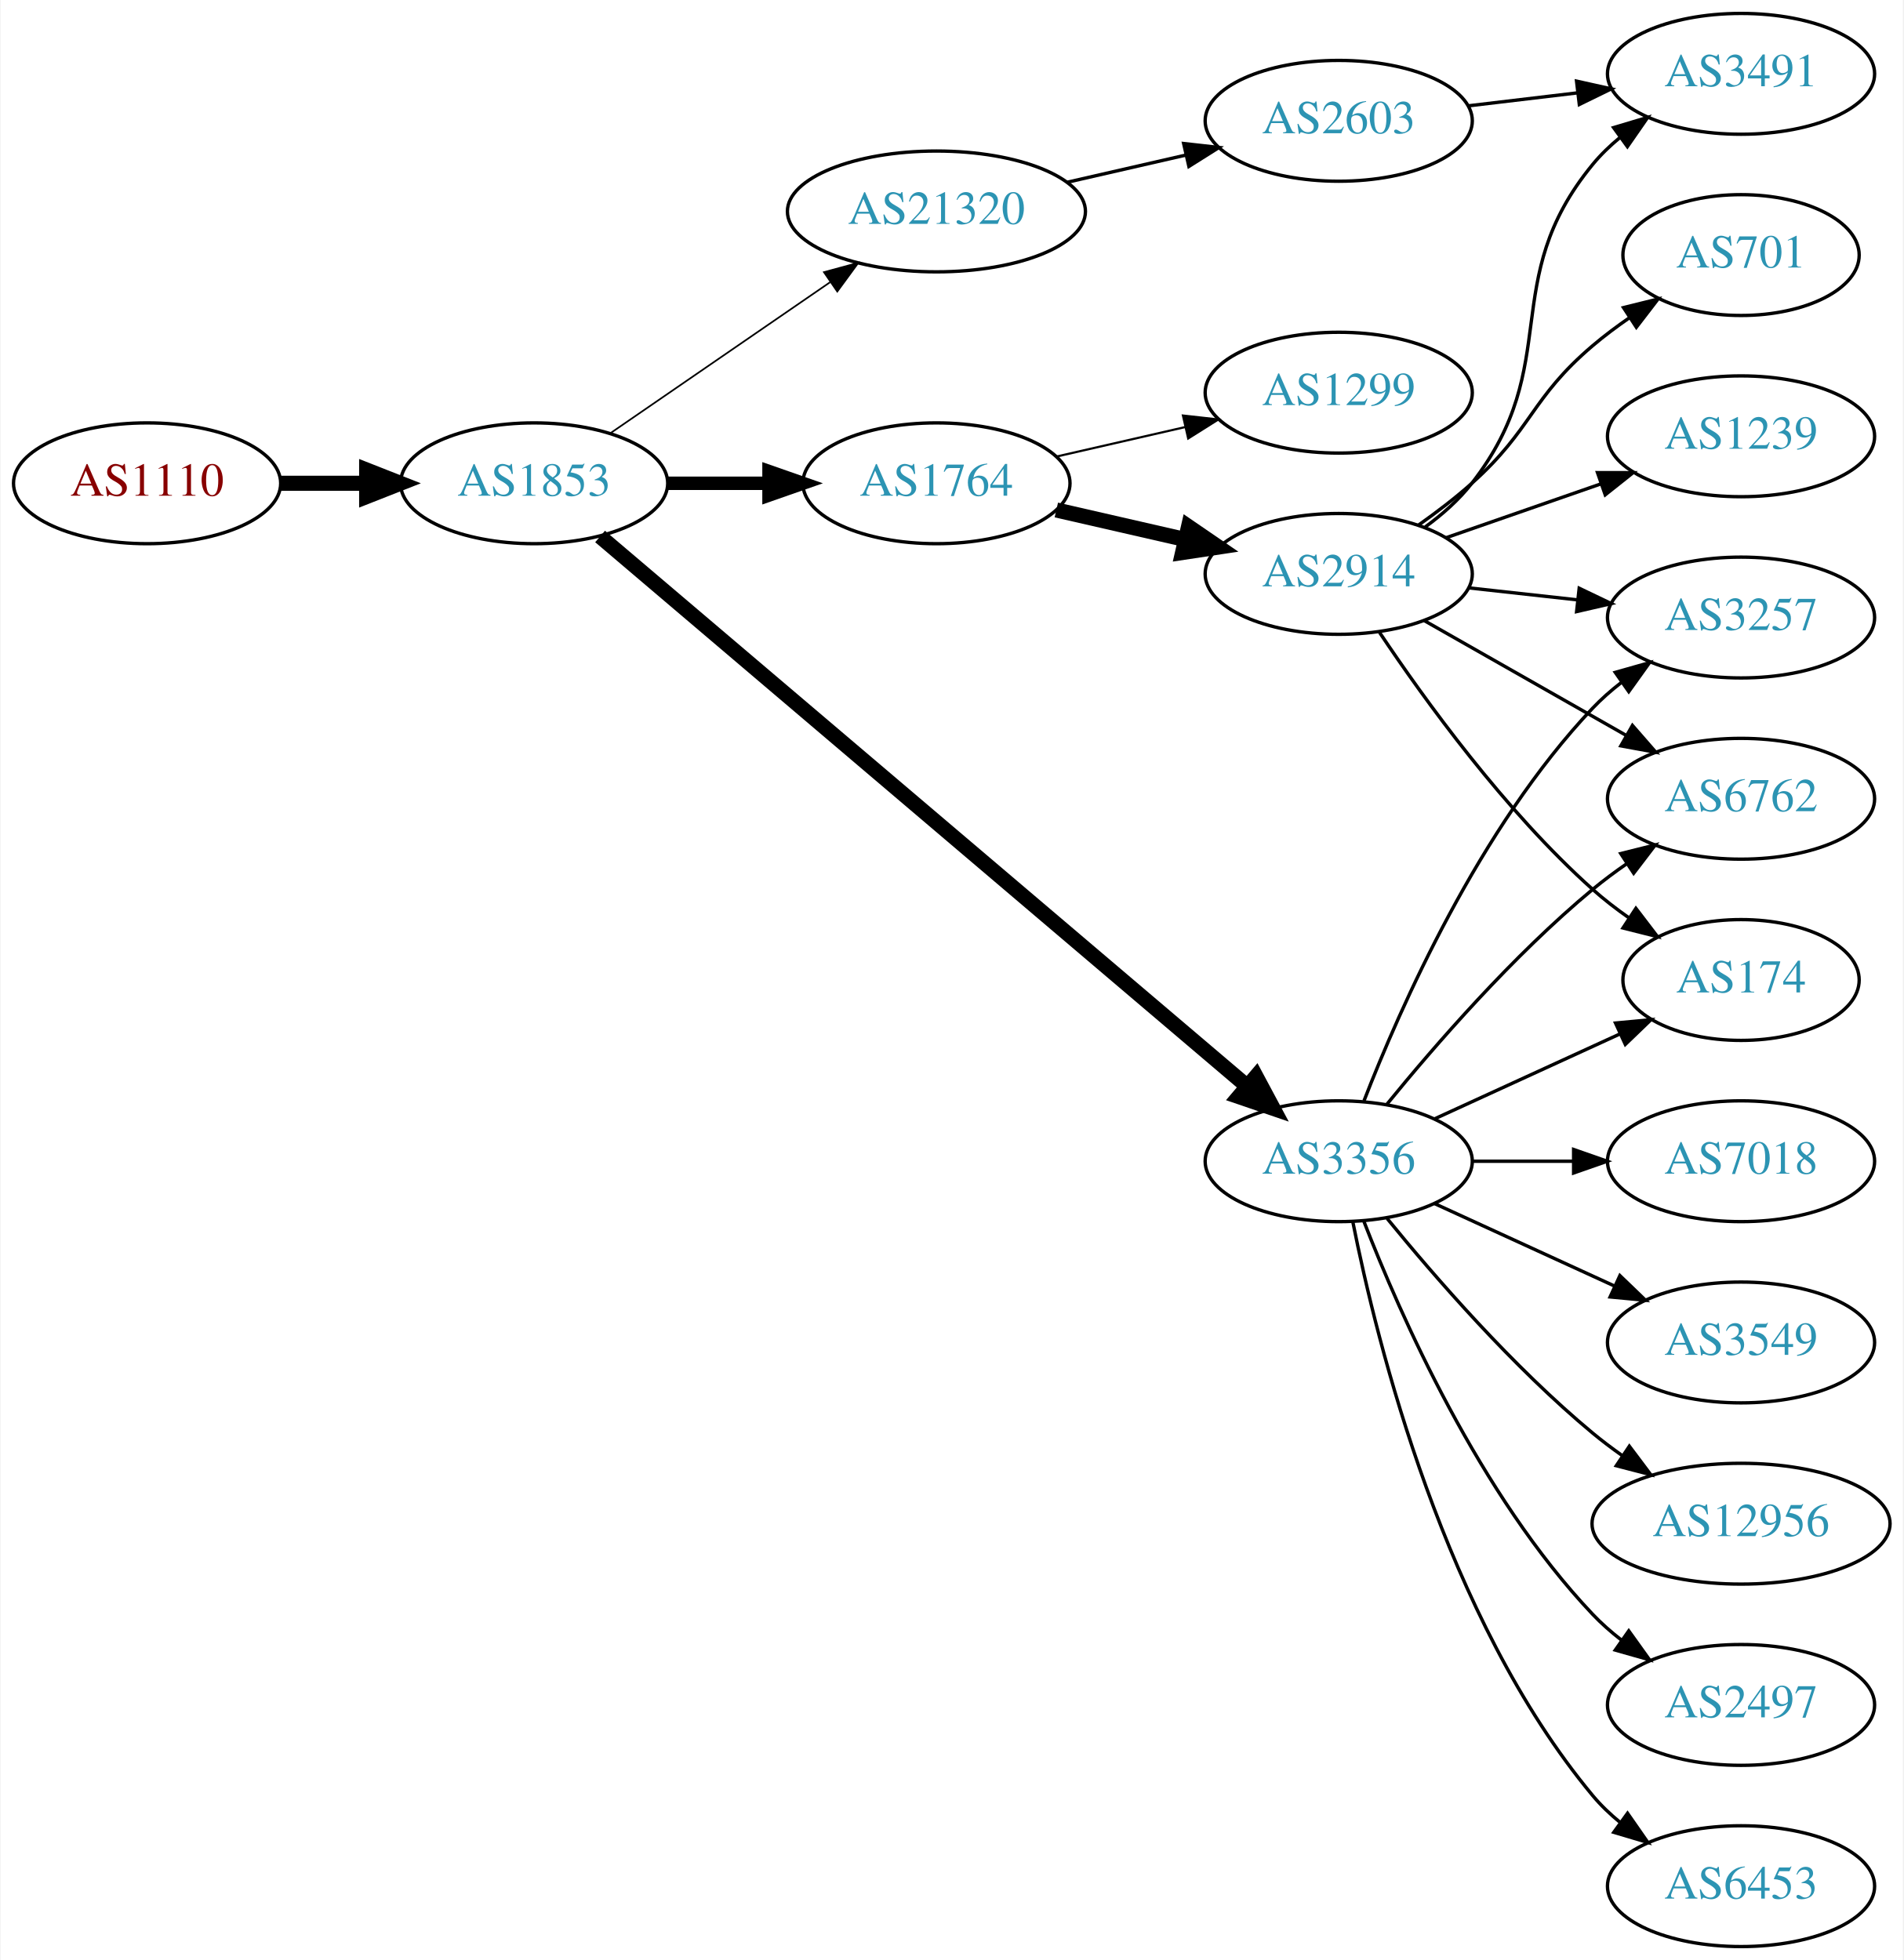
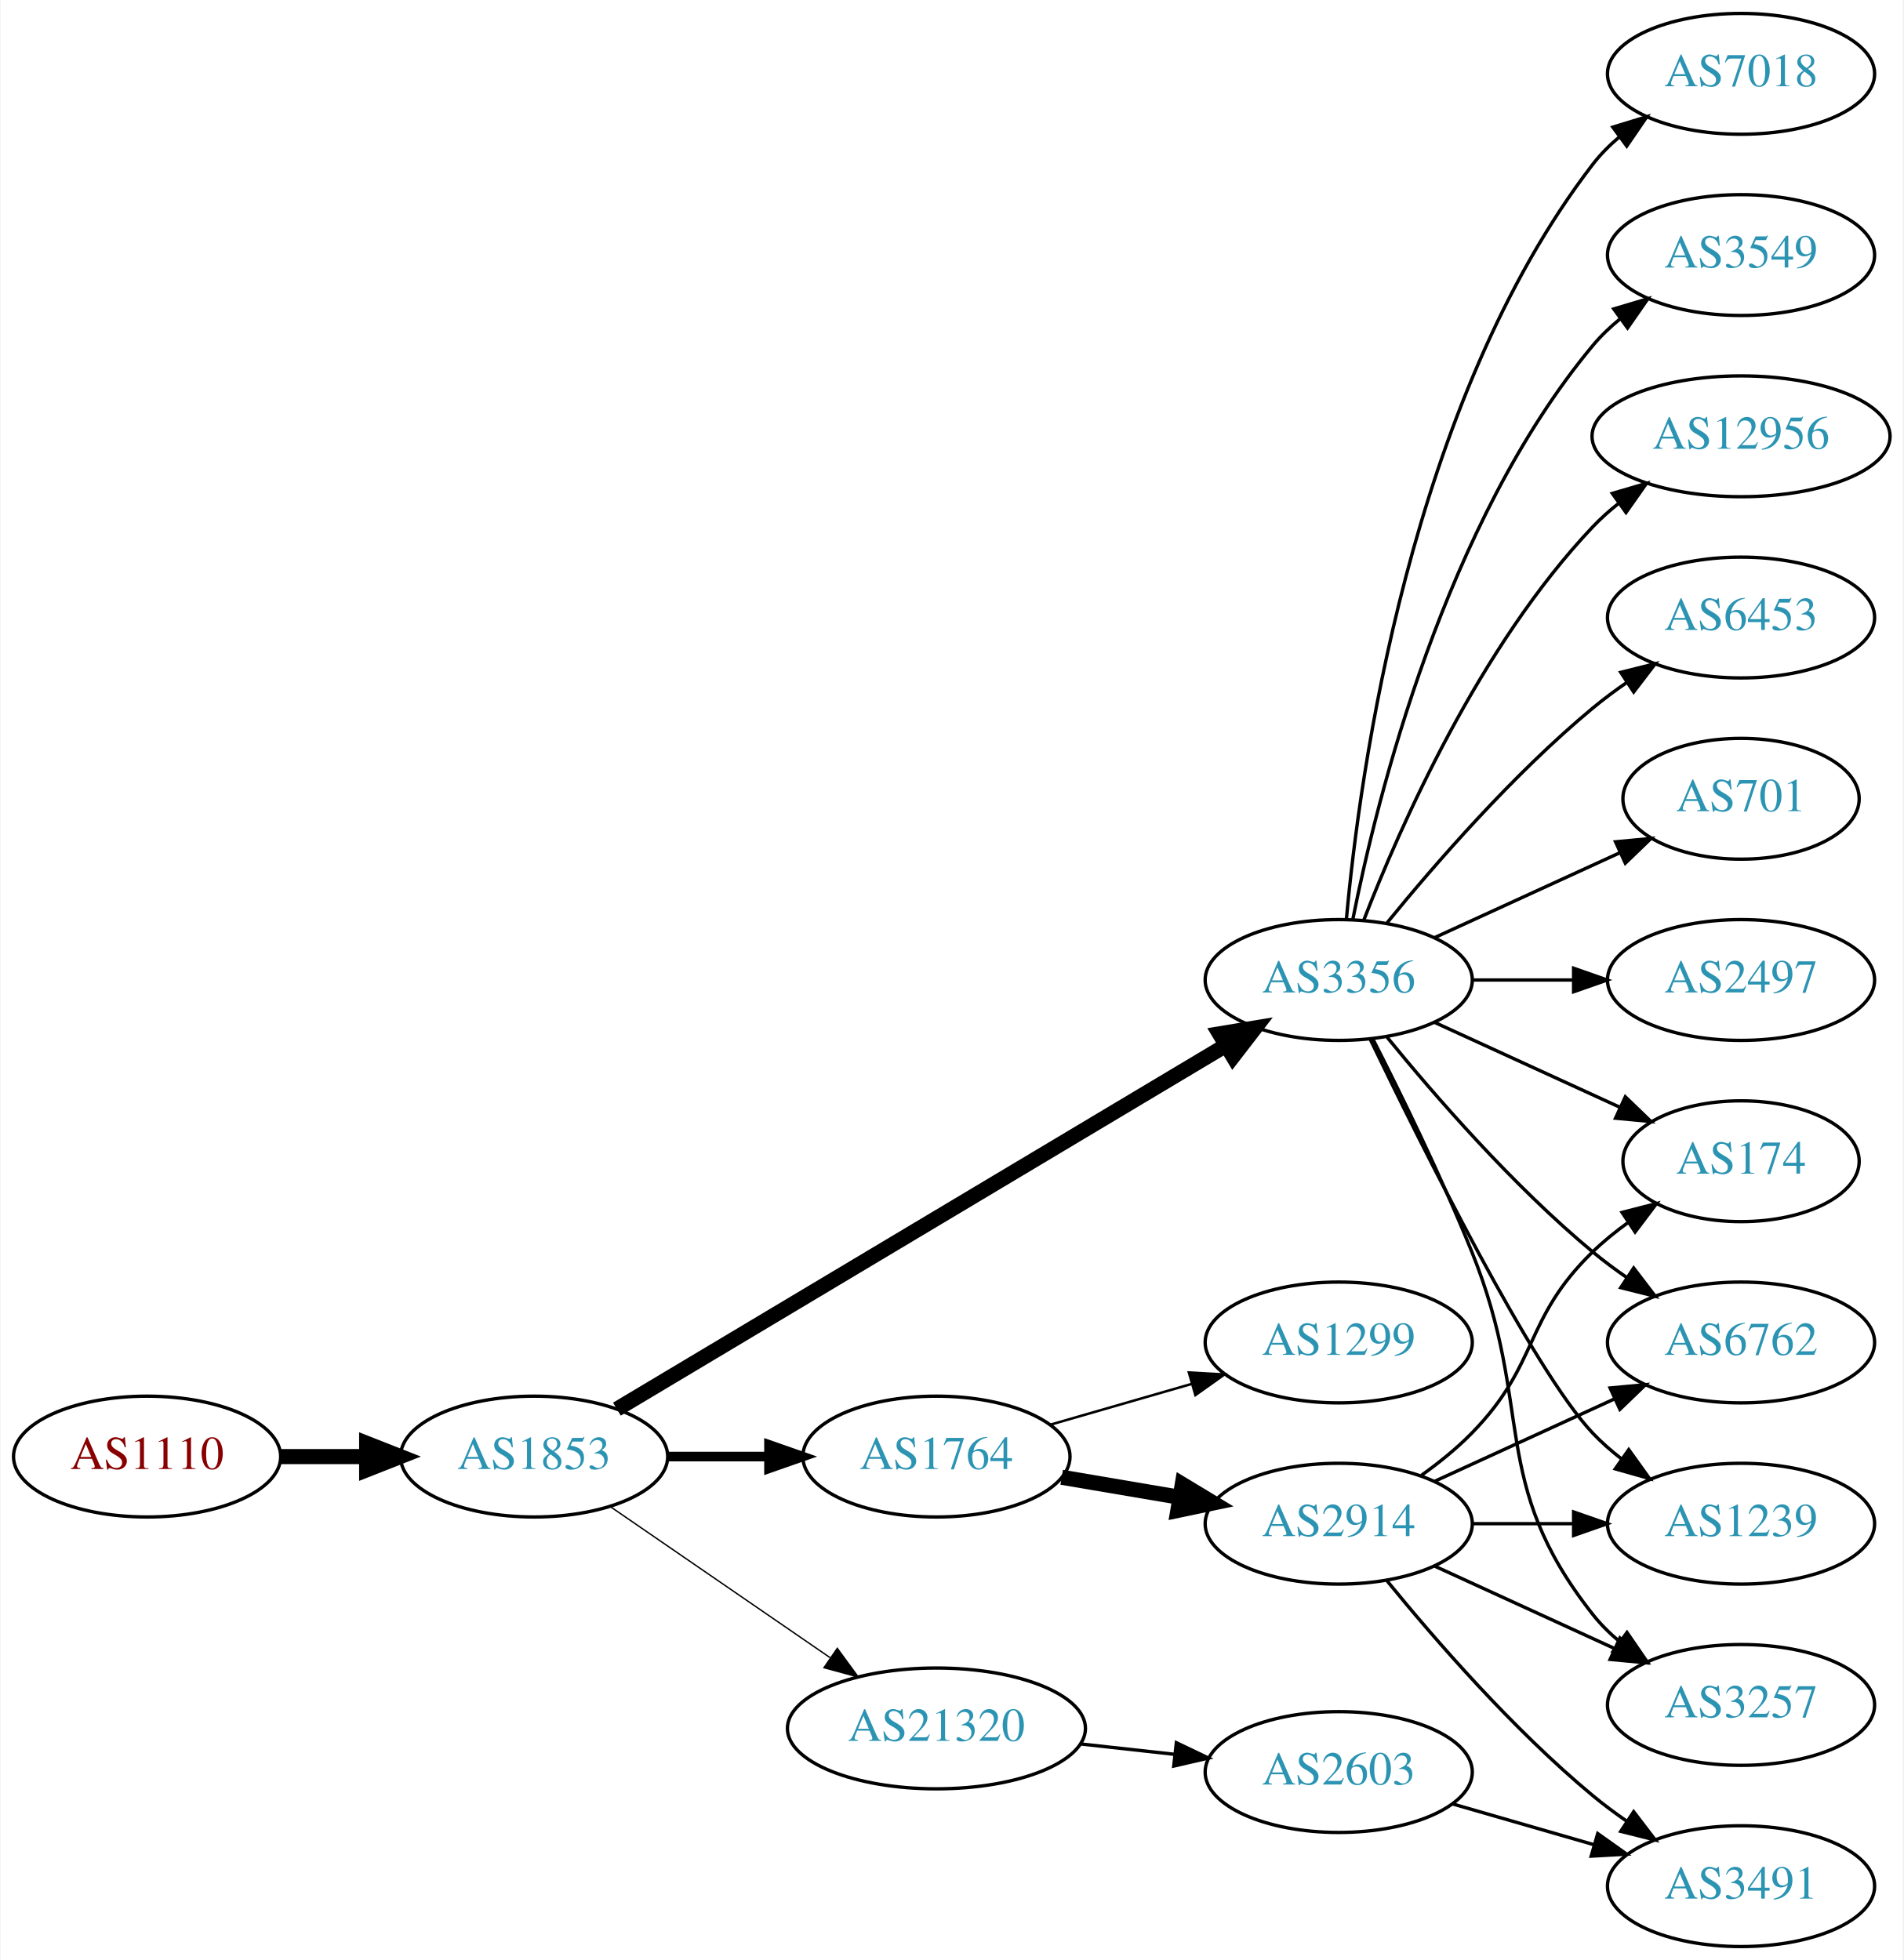
<svg xmlns="http://www.w3.org/2000/svg" xmlns:xlink="http://www.w3.org/1999/xlink" width="567pt" height="584pt" viewBox="0.00 0.00 566.66 584.00">
  <g id="graph0" class="graph" transform="scale(1 1) rotate(0) translate(4 580)">
    <polygon fill="white" stroke="none" points="-4,4 -4,-580 562.663,-580 562.663,4 -4,4" />
    <g id="node1" class="node">
      <g id="a_node1">
        <a xlink:href="/asn/1110" xlink:title="AS1110 ~ University of Innsbruck [AT]">
-           <ellipse fill="#ffffff" stroke="black" cx="39.647" cy="-436" rx="39.794" ry="18" />
-           <text text-anchor="middle" x="39.647" y="-432.3" font-family="Times,serif" font-size="14.00" fill="#880000">AS1110</text>
+           <ellipse fill="#ffffff" stroke="black" cx="39.647" cy="-146" rx="39.794" ry="18" />
+           <text text-anchor="middle" x="39.647" y="-142.3" font-family="Times,serif" font-size="14.00" fill="#880000">AS1110</text>
        </a>
      </g>
    </g>
    <g id="node2" class="node">
      <g id="a_node2">
        <a xlink:href="/asn/1853" xlink:title="AS1853 ~ ACOnet Backbone [AT]">
-           <ellipse fill="#ffffff" stroke="black" cx="154.939" cy="-436" rx="39.794" ry="18" />
-           <text text-anchor="middle" x="154.939" y="-432.3" font-family="Times,serif" font-size="14.00" fill="#2c94b3">AS1853</text>
+           <ellipse fill="#ffffff" stroke="black" cx="154.939" cy="-146" rx="39.794" ry="18" />
+           <text text-anchor="middle" x="154.939" y="-142.3" font-family="Times,serif" font-size="14.00" fill="#2c94b3">AS1853</text>
        </a>
      </g>
    </g>
    <g id="edge1" class="edge">
-       <path fill="none" stroke="black" stroke-width="4.5" d="M79.319,-436C87.522,-436 96.286,-436 104.818,-436" />
-       <polygon fill="black" stroke="black" stroke-width="4.5" points="105.057,-439.938 115.057,-436 105.057,-432.063 105.057,-439.938" />
+       <path fill="none" stroke="black" stroke-width="4.5" d="M79.319,-146C87.522,-146 96.286,-146 104.818,-146" />
+       <polygon fill="black" stroke="black" stroke-width="4.5" points="105.057,-149.938 115.057,-146 105.057,-142.063 105.057,-149.938" />
    </g>
    <g id="node3" class="node">
      <g id="a_node3">
-         <a xlink:href="/asn/1764" xlink:title="AS1764 ~ NEXTLAYER-AS [AT]">
-           <ellipse fill="#ffffff" stroke="black" cx="274.782" cy="-436" rx="39.794" ry="18" />
-           <text text-anchor="middle" x="274.782" y="-432.3" font-family="Times,serif" font-size="14.00" fill="#2c94b3">AS1764</text>
+         <a xlink:href="/asn/3356" xlink:title="AS3356 ~ Level 3 Parent, LLC [US]">
+           <ellipse fill="#ffffff" stroke="black" cx="394.625" cy="-288" rx="39.794" ry="18" />
+           <text text-anchor="middle" x="394.625" y="-284.3" font-family="Times,serif" font-size="14.00" fill="#2c94b3">AS3356</text>
        </a>
      </g>
    </g>
    <g id="edge2" class="edge">
-       <path fill="none" stroke="black" stroke-width="4" d="M194.852,-436C204.405,-436 214.755,-436 224.718,-436" />
-       <polygon fill="black" stroke="black" stroke-width="4" points="224.91,-439.5 234.91,-436 224.91,-432.5 224.91,-439.5" />
+       <path fill="none" stroke="black" stroke-width="4.5" d="M179.599,-160.135C222.289,-185.639 312.27,-239.397 360.854,-268.422" />
+       <polygon fill="black" stroke="black" stroke-width="4.5" points="359.104,-271.963 369.708,-273.712 363.143,-265.203 359.104,-271.963" />
    </g>
    <g id="node4" class="node">
      <g id="a_node4">
-         <a xlink:href="/asn/3356" xlink:title="AS3356 ~ Level 3 Parent, LLC [US]">
-           <ellipse fill="#ffffff" stroke="black" cx="394.625" cy="-234" rx="39.794" ry="18" />
-           <text text-anchor="middle" x="394.625" y="-230.3" font-family="Times,serif" font-size="14.00" fill="#2c94b3">AS3356</text>
+         <a xlink:href="/asn/1764" xlink:title="AS1764 ~ NEXTLAYER-AS [AT]">
+           <ellipse fill="#ffffff" stroke="black" cx="274.782" cy="-146" rx="39.794" ry="18" />
+           <text text-anchor="middle" x="274.782" y="-142.3" font-family="Times,serif" font-size="14.00" fill="#2c94b3">AS1764</text>
        </a>
      </g>
    </g>
    <g id="edge3" class="edge">
-       <path fill="none" stroke="black" stroke-width="4.5" d="M174.59,-420.149C216.592,-384.454 318.701,-297.675 367.203,-256.455" />
-       <polygon fill="black" stroke="black" stroke-width="4.5" points="369.99,-259.253 375.06,-249.777 364.891,-253.253 369.99,-259.253" />
+       <path fill="none" stroke="black" stroke-width="2.864" d="M194.852,-146C204.405,-146 214.755,-146 224.718,-146" />
+       <polygon fill="black" stroke="black" stroke-width="2.864" points="224.91,-149.5 234.91,-146 224.91,-142.5 224.91,-149.5" />
    </g>
    <g id="node5" class="node">
      <g id="a_node5">
        <a xlink:href="/asn/21320" xlink:title="AS21320 ~ GEANT Vereniging [EU]">
-           <ellipse fill="#ffffff" stroke="black" cx="274.782" cy="-517" rx="44.393" ry="18" />
-           <text text-anchor="middle" x="274.782" y="-513.3" font-family="Times,serif" font-size="14.00" fill="#2c94b3">AS21320</text>
+           <ellipse fill="#ffffff" stroke="black" cx="274.782" cy="-65" rx="44.393" ry="18" />
+           <text text-anchor="middle" x="274.782" y="-61.3" font-family="Times,serif" font-size="14.00" fill="#2c94b3">AS21320</text>
        </a>
      </g>
    </g>
    <g id="edge4" class="edge">
-       <path fill="none" stroke="black" stroke-width="0.5" d="M177.554,-450.857C195.926,-463.485 222.519,-481.764 243.095,-495.907" />
-       <polygon fill="black" stroke="black" stroke-width="0.5" points="241.281,-498.907 251.504,-501.687 245.246,-493.138 241.281,-498.907" />
+       <path fill="none" stroke="black" stroke-width="0.409" d="M177.554,-131.143C195.926,-118.515 222.519,-100.236 243.095,-86.093" />
+       <polygon fill="black" stroke="black" stroke-width="0.409" points="245.246,-88.862 251.504,-80.313 241.281,-83.093 245.246,-88.862" />
    </g>
    <g id="node6" class="node">
      <g id="a_node6">
-         <a xlink:href="/asn/1299" xlink:title="AS1299 ~ Telia Carrier [EU]">
-           <ellipse fill="#ffffff" stroke="black" cx="394.625" cy="-463" rx="39.794" ry="18" />
-           <text text-anchor="middle" x="394.625" y="-459.3" font-family="Times,serif" font-size="14.00" fill="#2c94b3">AS1299</text>
+         <a xlink:href="/asn/6762" xlink:title="AS6762 ~ TELECOM ITALIA SPARKLE S.p.A. [IT]">
+           <ellipse fill="#ffffff" stroke="black" cx="514.467" cy="-180" rx="39.794" ry="18" />
+           <text text-anchor="middle" x="514.467" y="-176.3" font-family="Times,serif" font-size="14.00" fill="#2c94b3">AS6762</text>
        </a>
      </g>
    </g>
    <g id="edge5" class="edge">
-       <path fill="none" stroke="black" stroke-width="0.643" d="M310.501,-443.955C322.501,-446.704 336.122,-449.825 348.815,-452.733" />
-       <polygon fill="black" stroke="black" stroke-width="0.643" points="348.217,-456.187 358.746,-455.009 349.78,-449.364 348.217,-456.187" />
+       <path fill="none" stroke="black" d="M409.044,-270.935C423.158,-253.625 446.573,-226.655 470.271,-207 473.487,-204.332 476.988,-201.73 480.558,-199.259" />
+       <polygon fill="black" stroke="black" points="482.482,-202.183 488.915,-193.764 478.636,-196.334 482.482,-202.183" />
    </g>
    <g id="node7" class="node">
      <g id="a_node7">
-         <a xlink:href="/asn/2914" xlink:title="AS2914 ~ NTT America, Inc. [US]">
-           <ellipse fill="#ffffff" stroke="black" cx="394.625" cy="-409" rx="39.794" ry="18" />
-           <text text-anchor="middle" x="394.625" y="-405.3" font-family="Times,serif" font-size="14.00" fill="#2c94b3">AS2914</text>
+         <a xlink:href="/asn/6453" xlink:title="AS6453 ~ TATA COMMUNICATIONS (AMERICA) INC [US]">
+           <ellipse fill="#ffffff" stroke="black" cx="514.467" cy="-396" rx="39.794" ry="18" />
+           <text text-anchor="middle" x="514.467" y="-392.3" font-family="Times,serif" font-size="14.00" fill="#2c94b3">AS6453</text>
        </a>
      </g>
    </g>
    <g id="edge6" class="edge">
-       <path fill="none" stroke="black" stroke-width="4.5" d="M310.501,-428.045C322.501,-425.296 336.122,-422.175 348.815,-419.267" />
-       <polygon fill="black" stroke="black" stroke-width="4.5" points="349.878,-423.063 358.746,-416.991 348.119,-415.387 349.878,-423.063" />
+       <path fill="none" stroke="black" d="M409.044,-305.065C423.158,-322.375 446.573,-349.345 470.271,-369 473.487,-371.668 476.988,-374.27 480.558,-376.741" />
+       <polygon fill="black" stroke="black" points="478.636,-379.666 488.915,-382.236 482.482,-373.817 478.636,-379.666" />
    </g>
    <g id="node8" class="node">
      <g id="a_node8">
-         <a xlink:href="/asn/3257" xlink:title="AS3257 ~ GTT [DE]">
-           <ellipse fill="#ffffff" stroke="black" cx="514.467" cy="-396" rx="39.794" ry="18" />
-           <text text-anchor="middle" x="514.467" y="-392.3" font-family="Times,serif" font-size="14.00" fill="#2c94b3">AS3257</text>
-         </a>
-       </g>
-     </g>
-     <g id="edge17" class="edge">
-       <path fill="none" stroke="black" d="M402.148,-251.994C412.898,-279.728 436.555,-333.429 470.271,-369 472.857,-371.728 475.774,-374.294 478.843,-376.677" />
-       <polygon fill="black" stroke="black" points="476.997,-379.658 487.191,-382.543 481.021,-373.93 476.997,-379.658" />
+         <a xlink:href="/asn/701" xlink:title="AS701 ~ UUNET [US]">
+           <ellipse fill="#ffffff" stroke="black" cx="514.467" cy="-342" rx="35.194" ry="18" />
+           <text text-anchor="middle" x="514.467" y="-338.3" font-family="Times,serif" font-size="14.00" fill="#2c94b3">AS701</text>
+         </a>
+       </g>
+     </g>
+     <g id="edge7" class="edge">
+       <path fill="none" stroke="black" d="M423.253,-300.661C439.67,-308.183 460.651,-317.798 478.248,-325.861" />
+       <polygon fill="black" stroke="black" points="477.076,-329.174 487.625,-330.158 479.993,-322.811 477.076,-329.174" />
+     </g>
+     <g id="node9" class="node">
+       <g id="a_node9">
+         <a xlink:href="/asn/1239" xlink:title="AS1239 ~ Sprint [US]">
+           <ellipse fill="#ffffff" stroke="black" cx="514.467" cy="-126" rx="39.794" ry="18" />
+           <text text-anchor="middle" x="514.467" y="-122.3" font-family="Times,serif" font-size="14.00" fill="#2c94b3">AS1239</text>
+         </a>
+       </g>
+     </g>
+     <g id="edge8" class="edge">
+       <path fill="none" stroke="black" d="M403.972,-270.405C419.439,-238.268 452.584,-171.66 470.271,-153 472.857,-150.272 475.774,-147.706 478.843,-145.323" />
+       <polygon fill="black" stroke="black" points="481.021,-148.07 487.191,-139.457 476.997,-142.342 481.021,-148.07" />
    </g>
    <g id="node10" class="node">
      <g id="a_node10">
-         <a xlink:href="/asn/6762" xlink:title="AS6762 ~ TELECOM ITALIA SPARKLE S.p.A. [IT]">
-           <ellipse fill="#ffffff" stroke="black" cx="514.467" cy="-342" rx="39.794" ry="18" />
-           <text text-anchor="middle" x="514.467" y="-338.3" font-family="Times,serif" font-size="14.00" fill="#2c94b3">AS6762</text>
-         </a>
-       </g>
-     </g>
-     <g id="edge13" class="edge">
-       <path fill="none" stroke="black" d="M409.044,-251.065C423.158,-268.375 446.573,-295.345 470.271,-315 473.487,-317.668 476.988,-320.27 480.558,-322.741" />
-       <polygon fill="black" stroke="black" points="478.636,-325.666 488.915,-328.236 482.482,-319.817 478.636,-325.666" />
+         <a xlink:href="/asn/2497" xlink:title="AS2497 ~ Internet Initiative Japan Inc. [JP]">
+           <ellipse fill="#ffffff" stroke="black" cx="514.467" cy="-288" rx="39.794" ry="18" />
+           <text text-anchor="middle" x="514.467" y="-284.3" font-family="Times,serif" font-size="14.00" fill="#2c94b3">AS2497</text>
+         </a>
+       </g>
+     </g>
+     <g id="edge9" class="edge">
+       <path fill="none" stroke="black" d="M434.537,-288C444.091,-288 454.44,-288 464.403,-288" />
+       <polygon fill="black" stroke="black" points="464.595,-291.5 474.595,-288 464.595,-284.5 464.595,-291.5" />
+     </g>
+     <g id="node11" class="node">
+       <g id="a_node11">
+         <a xlink:href="/asn/7018" xlink:title="AS7018 ~ AT&amp;T Services, Inc. [US]">
+           <ellipse fill="#ffffff" stroke="black" cx="514.467" cy="-558" rx="39.794" ry="18" />
+           <text text-anchor="middle" x="514.467" y="-554.3" font-family="Times,serif" font-size="14.00" fill="#2c94b3">AS7018</text>
+         </a>
+       </g>
+     </g>
+     <g id="edge10" class="edge">
+       <path fill="none" stroke="black" d="M396.909,-306.117C400.807,-349.332 415.824,-460.131 470.271,-531 472.561,-533.981 475.281,-536.716 478.225,-539.205" />
+       <polygon fill="black" stroke="black" points="476.272,-542.113 486.402,-545.218 480.419,-536.473 476.272,-542.113" />
+     </g>
+     <g id="node12" class="node">
+       <g id="a_node12">
+         <a xlink:href="/asn/3549" xlink:title="AS3549 ~ Level 3 Parent, LLC [US]">
+           <ellipse fill="#ffffff" stroke="black" cx="514.467" cy="-504" rx="39.794" ry="18" />
+           <text text-anchor="middle" x="514.467" y="-500.3" font-family="Times,serif" font-size="14.00" fill="#2c94b3">AS3549</text>
+         </a>
+       </g>
+     </g>
+     <g id="edge11" class="edge">
+       <path fill="none" stroke="black" d="M398.823,-306.073C405.987,-342.141 426.261,-424.125 470.271,-477 472.676,-479.889 475.472,-482.563 478.465,-485.013" />
+       <polygon fill="black" stroke="black" points="476.553,-487.95 486.708,-490.973 480.654,-482.277 476.553,-487.95" />
    </g>
    <g id="node13" class="node">
      <g id="a_node13">
-         <a xlink:href="/asn/174" xlink:title="AS174 ~ Cogent Communications [US]">
-           <ellipse fill="#ffffff" stroke="black" cx="514.467" cy="-288" rx="35.194" ry="18" />
-           <text text-anchor="middle" x="514.467" y="-284.3" font-family="Times,serif" font-size="14.00" fill="#2c94b3">AS174</text>
-         </a>
-       </g>
-     </g>
-     <g id="edge18" class="edge">
-       <path fill="none" stroke="black" d="M423.253,-246.661C439.67,-254.183 460.651,-263.798 478.248,-271.861" />
-       <polygon fill="black" stroke="black" points="477.076,-275.174 487.625,-276.158 479.993,-268.811 477.076,-275.174" />
+         <a xlink:href="/asn/3257" xlink:title="AS3257 ~ GTT [DE]">
+           <ellipse fill="#ffffff" stroke="black" cx="514.467" cy="-72" rx="39.794" ry="18" />
+           <text text-anchor="middle" x="514.467" y="-68.3" font-family="Times,serif" font-size="14.00" fill="#2c94b3">AS3257</text>
+         </a>
+       </g>
+     </g>
+     <g id="edge12" class="edge">
+       <path fill="none" stroke="black" d="M404.705,-270.583C412.974,-254.366 425.235,-229.397 434.271,-207 453.201,-160.078 438.972,-138.754 470.271,-99 472.596,-96.047 475.34,-93.33 478.299,-90.853" />
+       <polygon fill="black" stroke="black" points="480.492,-93.585 486.496,-84.855 476.358,-87.936 480.492,-93.585" />
    </g>
    <g id="node14" class="node">
      <g id="a_node14">
-         <a xlink:href="/asn/12956" xlink:title="AS12956 ~ TELXIUS [ES]">
-           <ellipse fill="#ffffff" stroke="black" cx="514.467" cy="-126" rx="44.393" ry="18" />
-           <text text-anchor="middle" x="514.467" y="-122.3" font-family="Times,serif" font-size="14.00" fill="#2c94b3">AS12956</text>
-         </a>
-       </g>
-     </g>
-     <g id="edge14" class="edge">
-       <path fill="none" stroke="black" d="M409.044,-216.935C423.158,-199.625 446.573,-172.655 470.271,-153 473.009,-150.729 475.952,-148.506 478.97,-146.37" />
-       <polygon fill="black" stroke="black" points="481.196,-149.092 487.558,-140.621 477.302,-143.275 481.196,-149.092" />
+         <a xlink:href="/asn/174" xlink:title="AS174 ~ Cogent Communications [US]">
+           <ellipse fill="#ffffff" stroke="black" cx="514.467" cy="-234" rx="35.194" ry="18" />
+           <text text-anchor="middle" x="514.467" y="-230.3" font-family="Times,serif" font-size="14.00" fill="#2c94b3">AS174</text>
+         </a>
+       </g>
+     </g>
+     <g id="edge13" class="edge">
+       <path fill="none" stroke="black" d="M423.253,-275.339C439.67,-267.817 460.651,-258.202 478.248,-250.139" />
+       <polygon fill="black" stroke="black" points="479.993,-253.189 487.625,-245.842 477.076,-246.826 479.993,-253.189" />
    </g>
    <g id="node15" class="node">
      <g id="a_node15">
-         <a xlink:href="/asn/2497" xlink:title="AS2497 ~ Internet Initiative Japan Inc. [JP]">
-           <ellipse fill="#ffffff" stroke="black" cx="514.467" cy="-72" rx="39.794" ry="18" />
-           <text text-anchor="middle" x="514.467" y="-68.3" font-family="Times,serif" font-size="14.00" fill="#2c94b3">AS2497</text>
-         </a>
-       </g>
-     </g>
-     <g id="edge15" class="edge">
-       <path fill="none" stroke="black" d="M402.148,-216.006C412.898,-188.272 436.555,-134.571 470.271,-99 472.857,-96.272 475.774,-93.706 478.843,-91.323" />
-       <polygon fill="black" stroke="black" points="481.021,-94.07 487.191,-85.457 476.997,-88.342 481.021,-94.07" />
+         <a xlink:href="/asn/12956" xlink:title="AS12956 ~ TELXIUS [ES]">
+           <ellipse fill="#ffffff" stroke="black" cx="514.467" cy="-450" rx="44.393" ry="18" />
+           <text text-anchor="middle" x="514.467" y="-446.3" font-family="Times,serif" font-size="14.00" fill="#2c94b3">AS12956</text>
+         </a>
+       </g>
+     </g>
+     <g id="edge14" class="edge">
+       <path fill="none" stroke="black" d="M402.148,-305.994C412.898,-333.728 436.555,-387.429 470.271,-423 472.655,-425.515 475.322,-427.893 478.128,-430.117" />
+       <polygon fill="black" stroke="black" points="476.121,-432.985 486.29,-435.961 480.197,-427.293 476.121,-432.985" />
    </g>
    <g id="node16" class="node">
      <g id="a_node16">
-         <a xlink:href="/asn/6453" xlink:title="AS6453 ~ TATA COMMUNICATIONS (AMERICA) INC [US]">
-           <ellipse fill="#ffffff" stroke="black" cx="514.467" cy="-18" rx="39.794" ry="18" />
-           <text text-anchor="middle" x="514.467" y="-14.3" font-family="Times,serif" font-size="14.00" fill="#2c94b3">AS6453</text>
-         </a>
-       </g>
-     </g>
-     <g id="edge16" class="edge">
-       <path fill="none" stroke="black" d="M398.823,-215.927C405.987,-179.859 426.261,-97.875 470.271,-45 472.676,-42.111 475.472,-39.437 478.465,-36.987" />
-       <polygon fill="black" stroke="black" points="480.654,-39.722 486.708,-31.027 476.553,-34.05 480.654,-39.722" />
+         <a xlink:href="/asn/2914" xlink:title="AS2914 ~ NTT America, Inc. [US]">
+           <ellipse fill="#ffffff" stroke="black" cx="394.625" cy="-126" rx="39.794" ry="18" />
+           <text text-anchor="middle" x="394.625" y="-122.3" font-family="Times,serif" font-size="14.00" fill="#2c94b3">AS2914</text>
+         </a>
+       </g>
+     </g>
+     <g id="edge15" class="edge">
+       <path fill="none" stroke="black" stroke-width="4.5" d="M312.1,-139.836C323.189,-137.954 335.536,-135.859 347.199,-133.879" />
+       <polygon fill="black" stroke="black" stroke-width="4.5" points="348.023,-137.733 357.223,-132.178 346.706,-129.969 348.023,-137.733" />
    </g>
    <g id="node17" class="node">
      <g id="a_node17">
-         <a xlink:href="/asn/7018" xlink:title="AS7018 ~ AT&amp;T Services, Inc. [US]">
-           <ellipse fill="#ffffff" stroke="black" cx="514.467" cy="-234" rx="39.794" ry="18" />
-           <text text-anchor="middle" x="514.467" y="-230.3" font-family="Times,serif" font-size="14.00" fill="#2c94b3">AS7018</text>
-         </a>
-       </g>
-     </g>
-     <g id="edge19" class="edge">
-       <path fill="none" stroke="black" d="M434.537,-234C444.091,-234 454.44,-234 464.403,-234" />
-       <polygon fill="black" stroke="black" points="464.595,-237.5 474.595,-234 464.595,-230.5 464.595,-237.5" />
-     </g>
-     <g id="node18" class="node">
-       <g id="a_node18">
-         <a xlink:href="/asn/3549" xlink:title="AS3549 ~ Level 3 Parent, LLC [US]">
-           <ellipse fill="#ffffff" stroke="black" cx="514.467" cy="-180" rx="39.794" ry="18" />
-           <text text-anchor="middle" x="514.467" y="-176.3" font-family="Times,serif" font-size="14.00" fill="#2c94b3">AS3549</text>
-         </a>
-       </g>
-     </g>
-     <g id="edge20" class="edge">
-       <path fill="none" stroke="black" d="M423.253,-221.339C439.21,-214.027 459.481,-204.739 476.764,-196.819" />
-       <polygon fill="black" stroke="black" points="478.378,-199.929 486.011,-192.581 475.462,-193.565 478.378,-199.929" />
+         <a xlink:href="/asn/1299" xlink:title="AS1299 ~ Telia Carrier [EU]">
+           <ellipse fill="#ffffff" stroke="black" cx="394.625" cy="-180" rx="39.794" ry="18" />
+           <text text-anchor="middle" x="394.625" y="-176.3" font-family="Times,serif" font-size="14.00" fill="#2c94b3">AS1299</text>
+         </a>
+       </g>
+     </g>
+     <g id="edge16" class="edge">
+       <path fill="none" stroke="black" stroke-width="0.75" d="M308.608,-155.471C321.65,-159.234 336.831,-163.614 350.725,-167.623" />
+       <polygon fill="black" stroke="black" stroke-width="0.75" points="349.988,-171.053 360.566,-170.462 351.928,-164.327 349.988,-171.053" />
    </g>
    <g id="node19" class="node">
      <g id="a_node19">
        <a xlink:href="/asn/2603" xlink:title="AS2603 ~ NORDUnet [NO]">
-           <ellipse fill="#ffffff" stroke="black" cx="394.625" cy="-544" rx="39.794" ry="18" />
-           <text text-anchor="middle" x="394.625" y="-540.3" font-family="Times,serif" font-size="14.00" fill="#2c94b3">AS2603</text>
+           <ellipse fill="#ffffff" stroke="black" cx="394.625" cy="-52" rx="39.794" ry="18" />
+           <text text-anchor="middle" x="394.625" y="-48.3" font-family="Times,serif" font-size="14.00" fill="#2c94b3">AS2603</text>
+         </a>
+       </g>
+     </g>
+     <g id="edge22" class="edge">
+       <path fill="none" stroke="black" d="M317.661,-60.38C326.697,-59.383 336.319,-58.322 345.57,-57.301" />
+       <polygon fill="black" stroke="black" points="346.251,-60.748 355.807,-56.172 345.483,-53.79 346.251,-60.748" />
+     </g>
+     <g id="edge17" class="edge">
+       <path fill="none" stroke="black" d="M423.253,-138.661C439.21,-145.973 459.481,-155.261 476.764,-163.181" />
+       <polygon fill="black" stroke="black" points="475.462,-166.435 486.011,-167.419 478.378,-160.071 475.462,-166.435" />
+     </g>
+     <g id="edge19" class="edge">
+       <path fill="none" stroke="black" d="M434.537,-126C444.091,-126 454.44,-126 464.403,-126" />
+       <polygon fill="black" stroke="black" points="464.595,-129.5 474.595,-126 464.595,-122.5 464.595,-129.5" />
+     </g>
+     <g id="edge18" class="edge">
+       <path fill="none" stroke="black" d="M423.253,-113.339C439.21,-106.027 459.481,-96.739 476.764,-88.819" />
+       <polygon fill="black" stroke="black" points="478.378,-91.929 486.011,-84.581 475.462,-85.565 478.378,-91.929" />
+     </g>
+     <g id="edge20" class="edge">
+       <path fill="none" stroke="black" d="M419.219,-140.389C424.475,-144.148 429.806,-148.437 434.271,-153 454.443,-173.617 449.578,-186.906 470.271,-207 473.499,-210.134 477.15,-213.089 480.928,-215.812" />
+       <polygon fill="black" stroke="black" points="479.025,-218.75 489.288,-221.383 482.907,-212.925 479.025,-218.75" />
+     </g>
+     <g id="node18" class="node">
+       <g id="a_node18">
+         <a xlink:href="/asn/3491" xlink:title="AS3491 ~ PCCW Global, Inc. [US]">
+           <ellipse fill="#ffffff" stroke="black" cx="514.467" cy="-18" rx="39.794" ry="18" />
+           <text text-anchor="middle" x="514.467" y="-14.3" font-family="Times,serif" font-size="14.00" fill="#2c94b3">AS3491</text>
        </a>
      </g>
    </g>
    <g id="edge21" class="edge">
-       <path fill="none" stroke="black" d="M313.717,-525.692C324.957,-528.267 337.37,-531.111 348.993,-533.774" />
-       <polygon fill="black" stroke="black" points="348.426,-537.235 358.955,-536.057 349.989,-530.412 348.426,-537.235" />
-     </g>
-     <g id="edge7" class="edge">
-       <path fill="none" stroke="black" d="M433.235,-404.851C443.546,-403.713 454.863,-402.465 465.663,-401.274" />
-       <polygon fill="black" stroke="black" points="466.254,-404.73 475.81,-400.154 465.487,-397.772 466.254,-404.73" />
-     </g>
-     <g id="node9" class="node">
-       <g id="a_node9">
-         <a xlink:href="/asn/1239" xlink:title="AS1239 ~ Sprint [US]">
-           <ellipse fill="#ffffff" stroke="black" cx="514.467" cy="-450" rx="39.794" ry="18" />
-           <text text-anchor="middle" x="514.467" y="-446.3" font-family="Times,serif" font-size="14.00" fill="#2c94b3">AS1239</text>
-         </a>
-       </g>
-     </g>
-     <g id="edge8" class="edge">
-       <path fill="none" stroke="black" d="M426.586,-419.772C440.683,-424.677 457.559,-430.548 472.673,-435.807" />
-       <polygon fill="black" stroke="black" points="471.708,-439.177 482.303,-439.157 474.008,-432.566 471.708,-439.177" />
-     </g>
-     <g id="edge9" class="edge">
-       <path fill="none" stroke="black" d="M420.042,-395.118C437.501,-385.191 461.202,-371.716 480.362,-360.822" />
-       <polygon fill="black" stroke="black" points="482.118,-363.85 489.081,-355.865 478.658,-357.765 482.118,-363.85" />
-     </g>
-     <g id="node11" class="node">
-       <g id="a_node11">
-         <a xlink:href="/asn/701" xlink:title="AS701 ~ UUNET [US]">
-           <ellipse fill="#ffffff" stroke="black" cx="514.467" cy="-504" rx="35.194" ry="18" />
-           <text text-anchor="middle" x="514.467" y="-500.3" font-family="Times,serif" font-size="14.00" fill="#2c94b3">AS701</text>
-         </a>
-       </g>
-     </g>
-     <g id="edge10" class="edge">
-       <path fill="none" stroke="black" d="M418.389,-423.546C423.788,-427.359 429.392,-431.633 434.271,-436 452.341,-452.172 451.793,-461.296 470.271,-477 473.699,-479.914 477.471,-482.736 481.314,-485.387" />
-       <polygon fill="black" stroke="black" points="479.45,-488.35 489.736,-490.89 483.279,-482.49 479.45,-488.35" />
-     </g>
-     <g id="node12" class="node">
-       <g id="a_node12">
-         <a xlink:href="/asn/3491" xlink:title="AS3491 ~ PCCW Global, Inc. [US]">
-           <ellipse fill="#ffffff" stroke="black" cx="514.467" cy="-558" rx="39.794" ry="18" />
-           <text text-anchor="middle" x="514.467" y="-554.3" font-family="Times,serif" font-size="14.00" fill="#2c94b3">AS3491</text>
-         </a>
-       </g>
-     </g>
-     <g id="edge11" class="edge">
-       <path fill="none" stroke="black" d="M420.407,-422.995C425.491,-426.719 430.449,-431.092 434.271,-436 462.012,-471.625 441.628,-496.096 470.271,-531 472.655,-533.906 475.439,-536.59 478.423,-539.048" />
-       <polygon fill="black" stroke="black" points="476.504,-541.98 486.654,-545.017 480.613,-536.313 476.504,-541.98" />
-     </g>
-     <g id="edge12" class="edge">
-       <path fill="none" stroke="black" d="M406.767,-391.583C420.174,-371.518 444.163,-338.325 470.271,-315 473.626,-312.002 477.354,-309.13 481.174,-306.451" />
-       <polygon fill="black" stroke="black" points="483.144,-309.344 489.573,-300.923 479.296,-303.497 483.144,-309.344" />
-     </g>
-     <g id="edge22" class="edge">
-       <path fill="none" stroke="black" d="M433.235,-548.468C443.546,-549.693 454.863,-551.038 465.663,-552.321" />
-       <polygon fill="black" stroke="black" points="465.467,-555.822 475.81,-553.526 466.293,-548.871 465.467,-555.822" />
+       <path fill="none" stroke="black" d="M409.044,-108.935C423.158,-91.625 446.573,-64.655 470.271,-45 473.487,-42.332 476.988,-39.73 480.558,-37.259" />
+       <polygon fill="black" stroke="black" points="482.482,-40.183 488.915,-31.764 478.636,-34.334 482.482,-40.183" />
+     </g>
+     <g id="edge23" class="edge">
+       <path fill="none" stroke="black" d="M428.45,-42.529C441.493,-38.766 456.674,-34.386 470.568,-30.377" />
+       <polygon fill="black" stroke="black" points="471.771,-33.673 480.409,-27.538 469.83,-26.947 471.771,-33.673" />
    </g>
  </g>
</svg>
